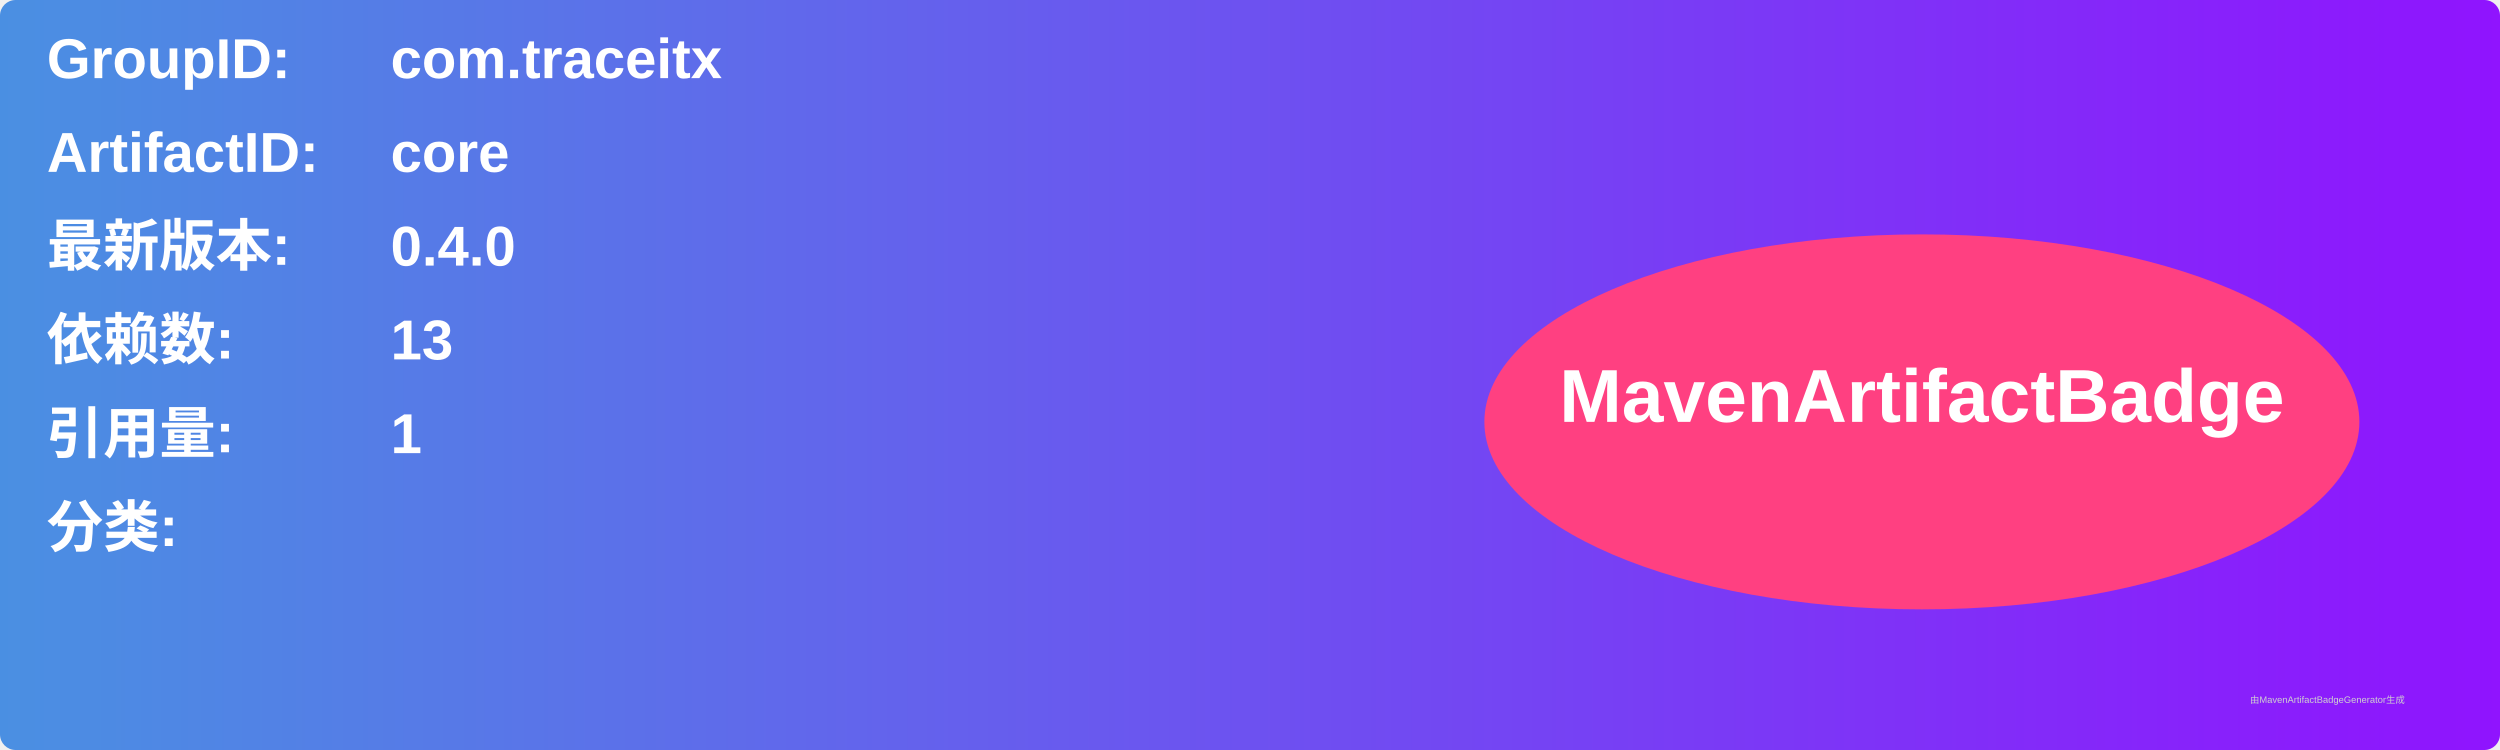
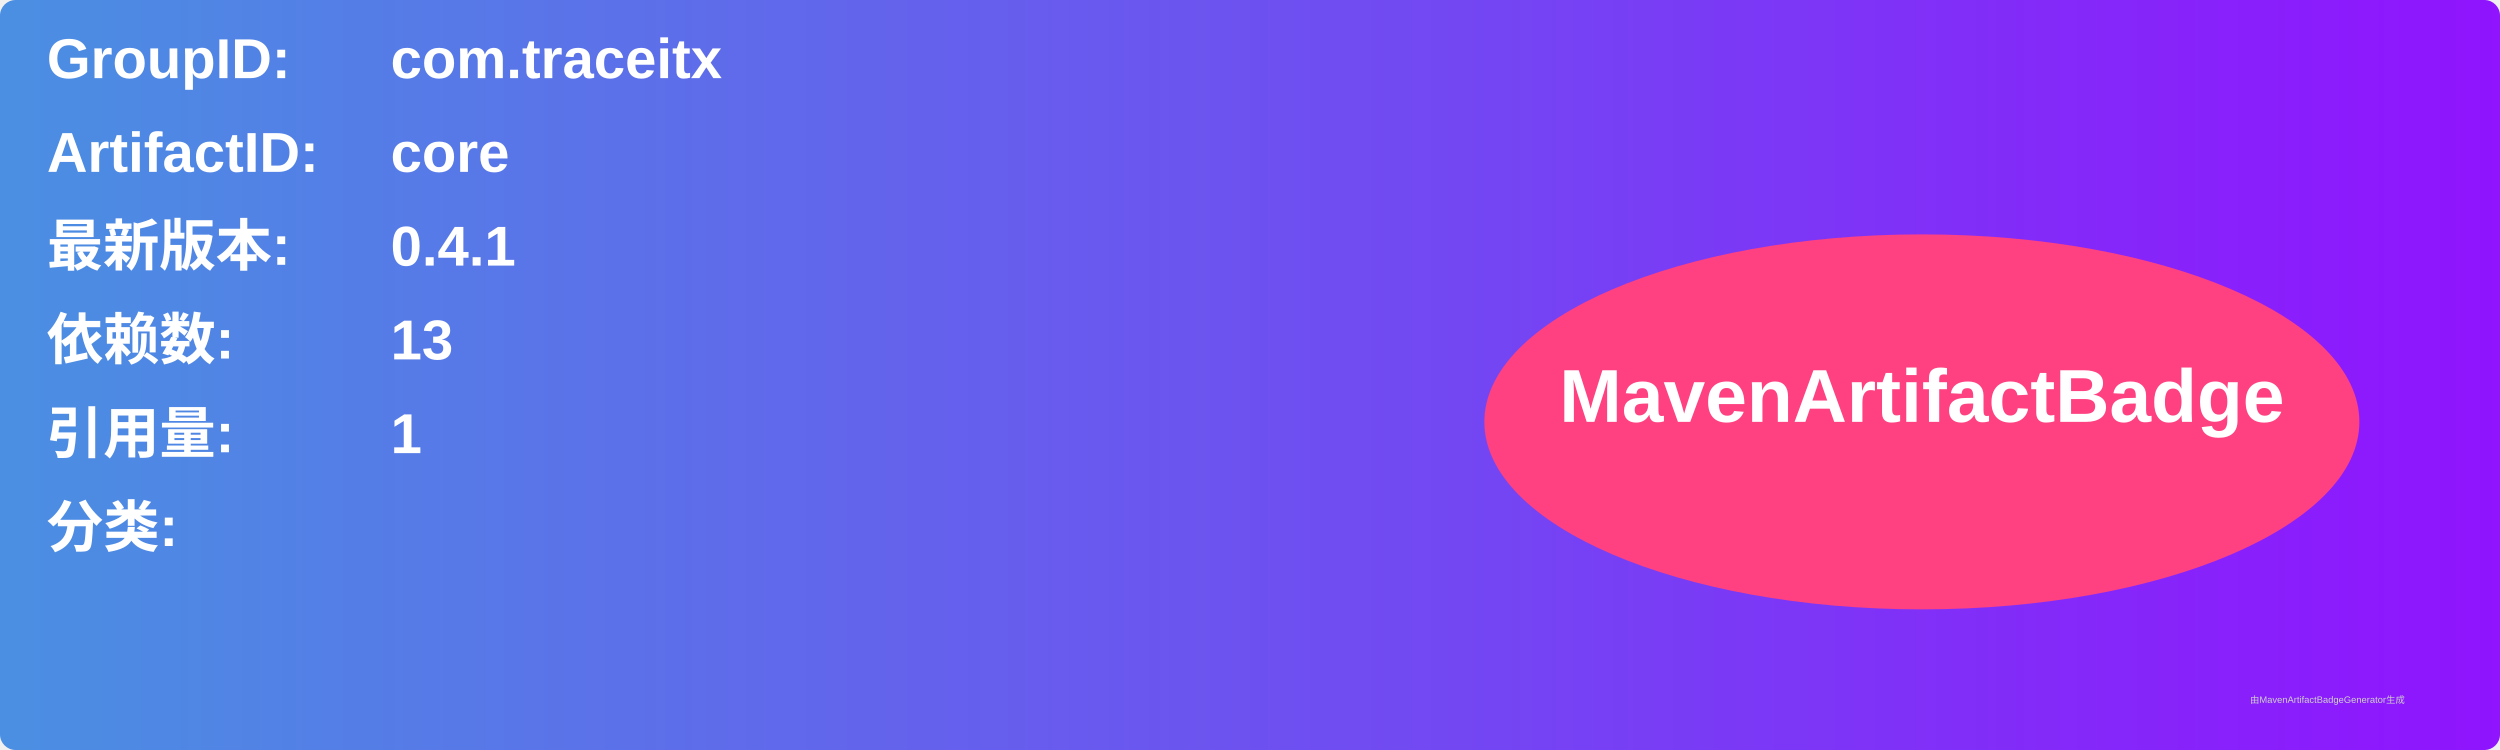
<svg xmlns="http://www.w3.org/2000/svg" width="800" height="240" viewBox="0 0 800 240">
  <linearGradient id="grad" x1="0%" y1="0%" x2="100%" y2="0%">
    <stop offset="0%" stop-color="#4a90e2" />
    <stop offset="100%" stop-color="#9013fe" />
  </linearGradient>
  <rect width="100%" height="100%" rx="5" ry="5" fill="url(#grad)" />
  <g transform="translate(15, 15)">
    <text x="0" y="10" font-family="Arial" font-size="18" fill="white" font-weight="bold" width="260">GroupID:</text>
    <text x="110" y="10" font-family="Arial" font-size="18" fill="white" font-weight="bold" width="460">com.traceitx</text>
    <text x="0" y="40" font-family="Arial" font-size="18" fill="white" font-weight="bold" width="260">ArtifactID:</text>
    <text x="110" y="40" font-family="Arial" font-size="18" fill="white" font-weight="bold" width="460">core</text>
    <text x="0" y="70" font-family="Arial" font-size="18" fill="white" font-weight="bold">最新版本:</text>
    <text x="110" y="70" font-family="Arial" font-size="18" fill="white" font-weight="bold">
-       <tspan font-weight="bold">0.4.0</tspan>
+       <tspan font-weight="bold">0.4.1</tspan>
    </text>
    <text x="0" y="100" font-family="Arial" font-size="18" fill="white" font-weight="bold">依赖数: </text>
    <text x="110" y="100" font-family="Arial" font-size="18" fill="white">
      <tspan font-weight="bold">13</tspan>
    </text>
    <text x="0" y="130" font-family="Arial" font-size="18" fill="white" font-weight="bold">引用量: </text>
    <text x="110" y="130" font-family="Arial" font-size="18" fill="white">
      <tspan font-weight="bold">1</tspan>
    </text>
    <text x="0" y="160" font-family="Arial" font-size="18" fill="white" font-weight="bold">分类:</text>
    <text x="10" y="190" font-family="Arial" font-size="10" fill="white">
      <tspan font-weight="bold" />
    </text>
    <ellipse cx="600" cy="120" rx="140" ry="60" fill="#ff4081" />
    <text x="600" y="120" text-anchor="middle" font-family="Arial" font-size="24" fill="white" font-weight="bold">MavenArtifactBadge</text>
  </g>
  <text x="720" y="225" font-family="Arial" font-size="3" fill="#d0d0d0">由MavenArtifactBadgeGenerator生成</text>
</svg>
